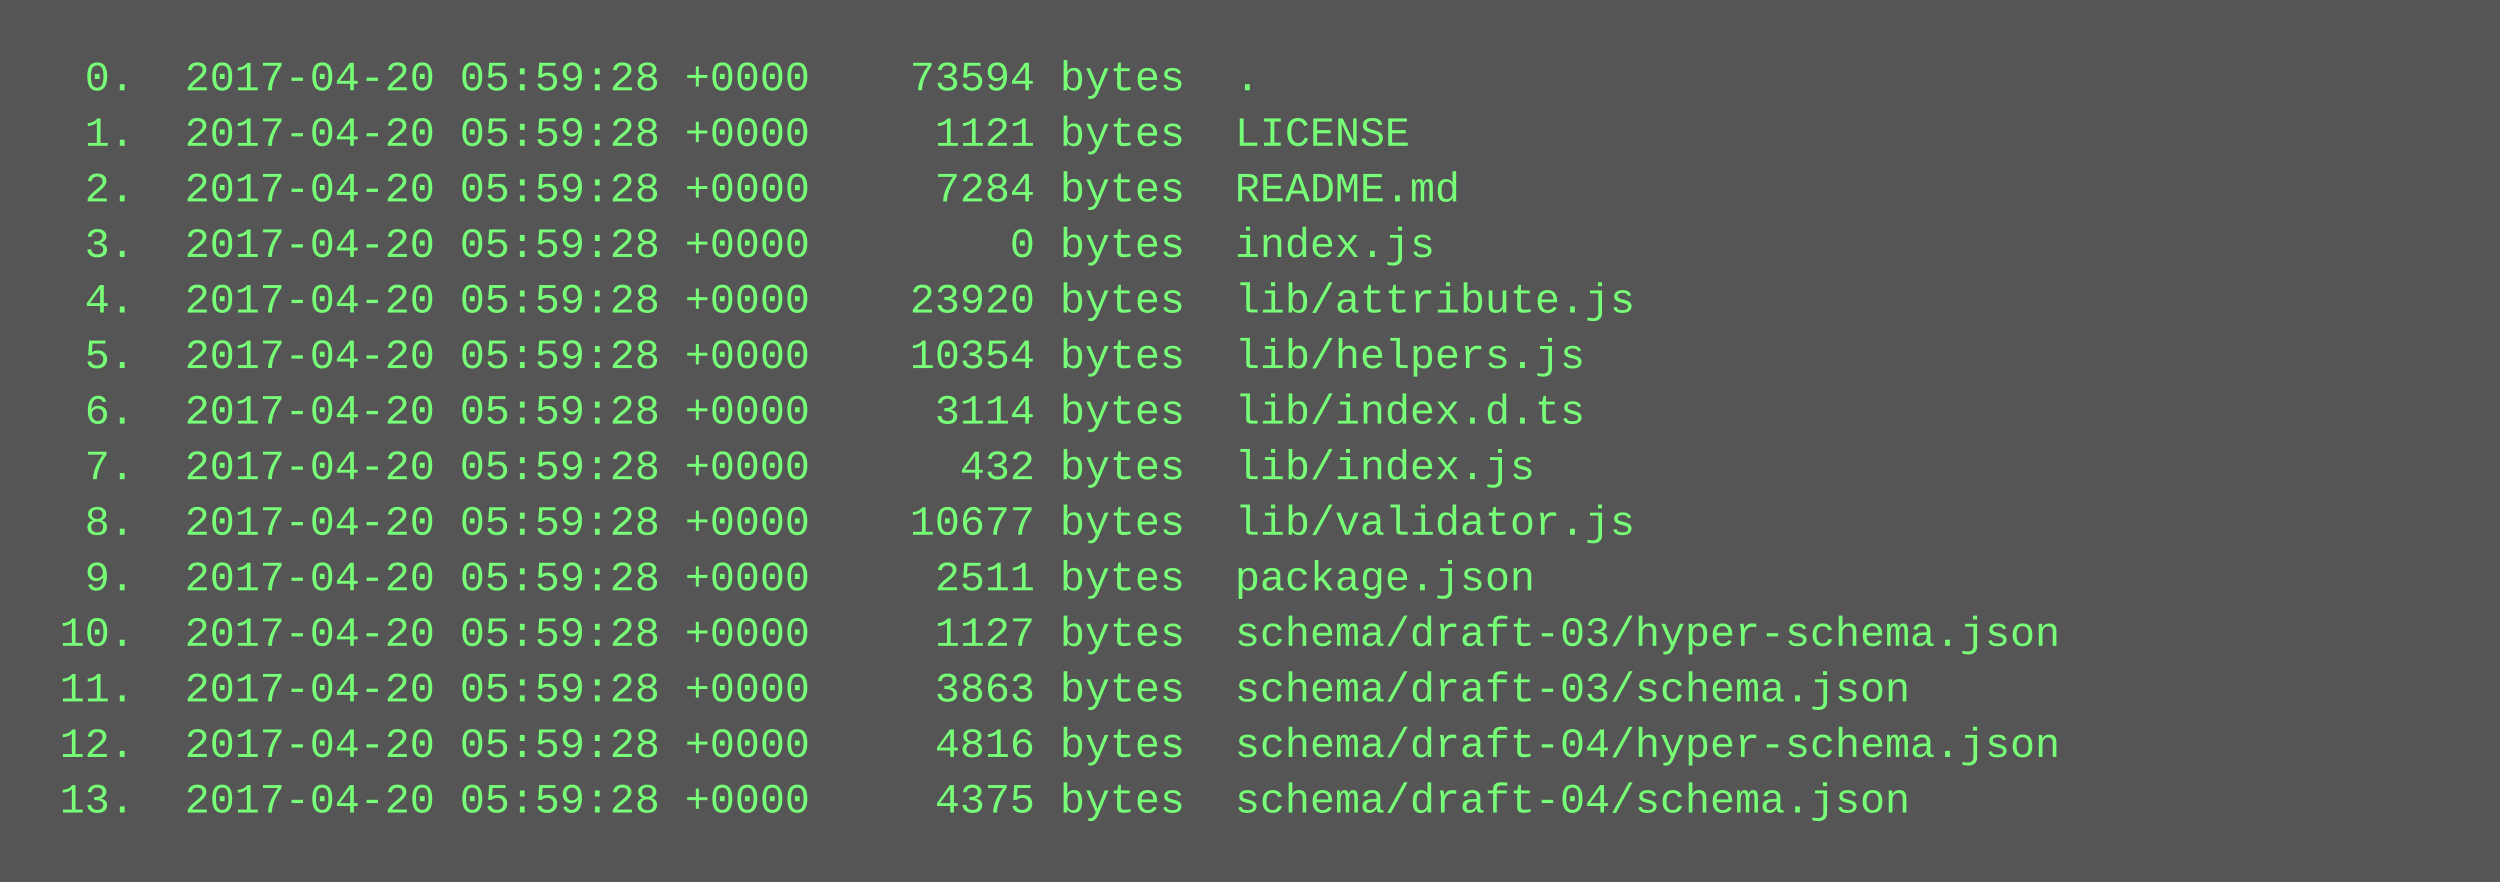
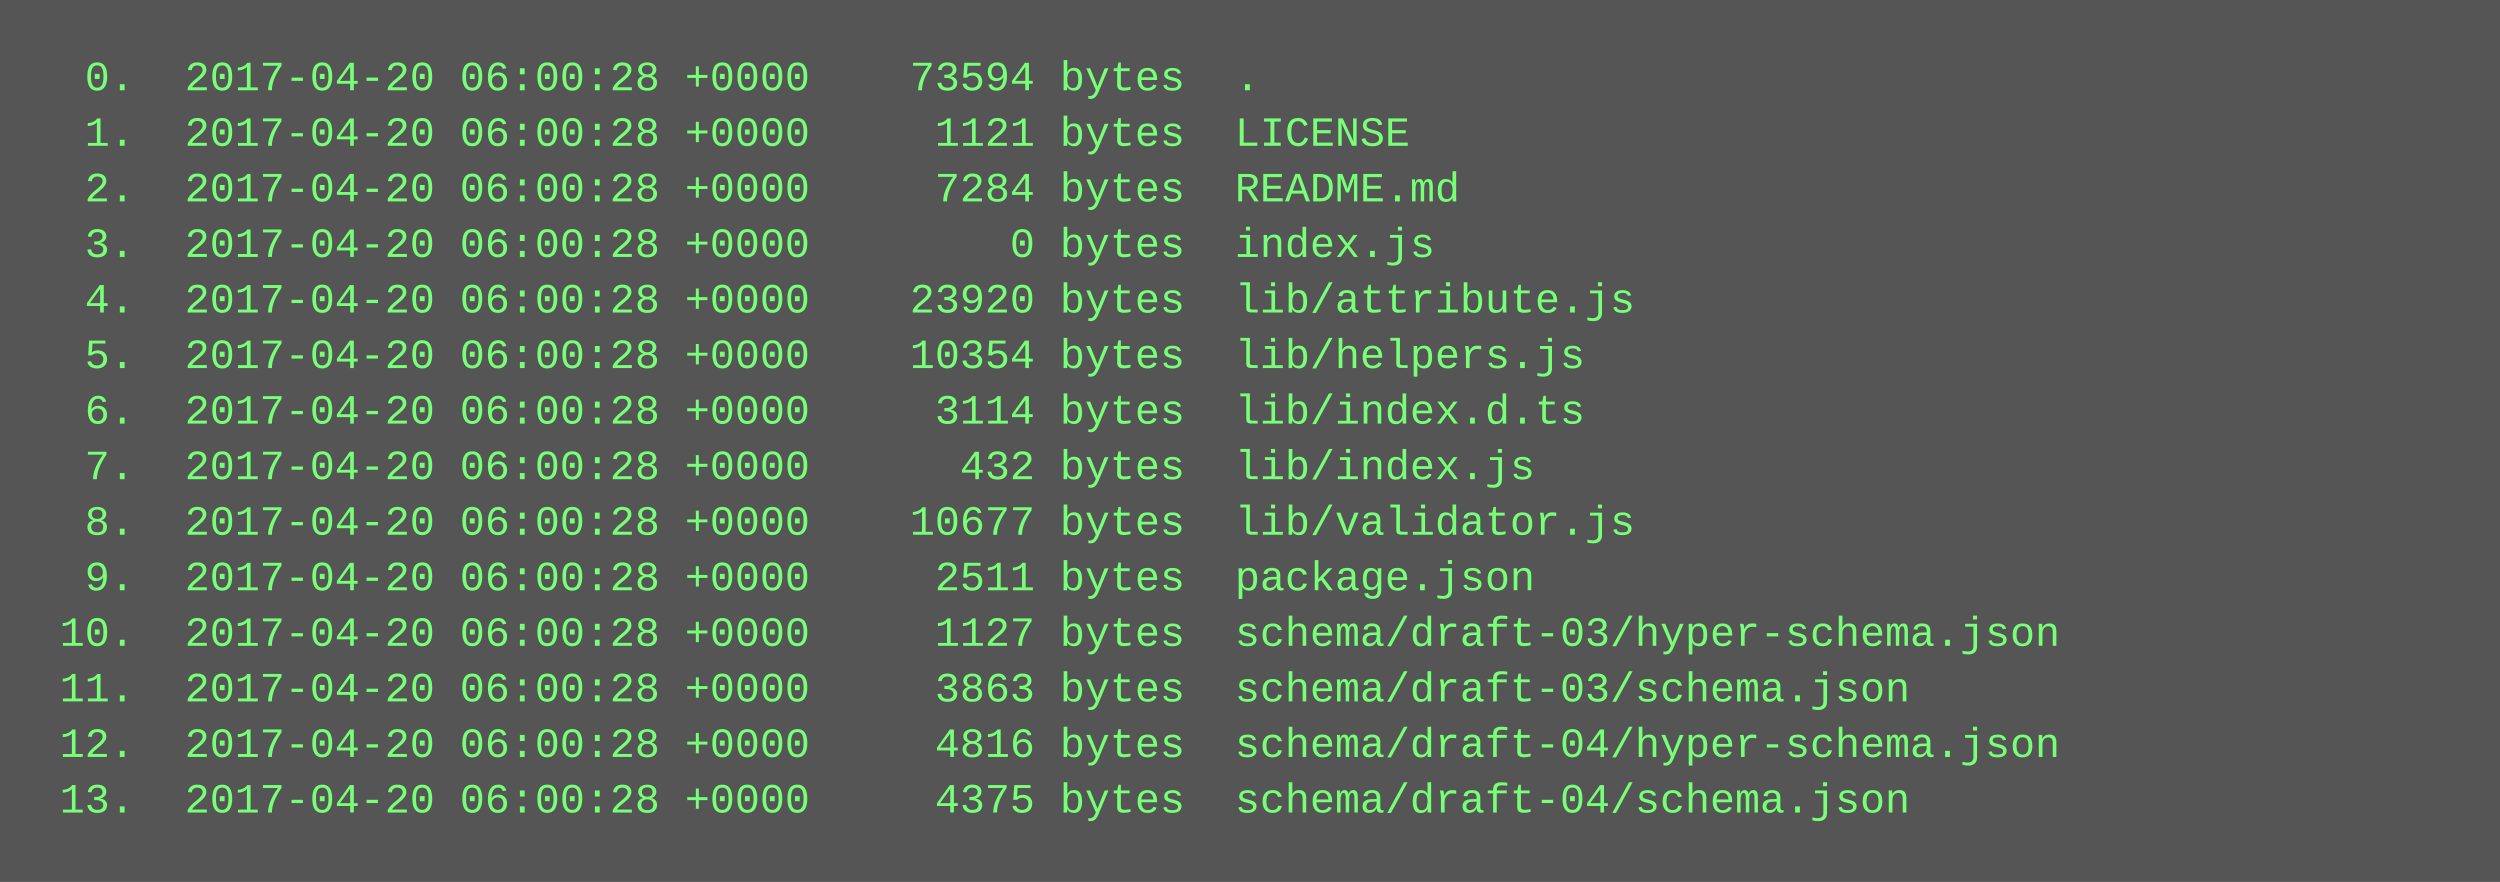
<svg xmlns="http://www.w3.org/2000/svg" height="254" width="720">
  <rect height="254" fill="#555" width="720" />
  <text fill="#7f7" font-family="Courier New" font-size="12" xml:space="preserve">
-     <tspan x="10" y="26">  0.  2017-04-20 05:59:28 +0000    73594 bytes  .</tspan>
-     <tspan x="10" y="42">  1.  2017-04-20 05:59:28 +0000     1121 bytes  LICENSE</tspan>
-     <tspan x="10" y="58">  2.  2017-04-20 05:59:28 +0000     7284 bytes  README.md</tspan>
-     <tspan x="10" y="74">  3.  2017-04-20 05:59:28 +0000        0 bytes  index.js</tspan>
-     <tspan x="10" y="90">  4.  2017-04-20 05:59:28 +0000    23920 bytes  lib/attribute.js</tspan>
-     <tspan x="10" y="106">  5.  2017-04-20 05:59:28 +0000    10354 bytes  lib/helpers.js</tspan>
-     <tspan x="10" y="122">  6.  2017-04-20 05:59:28 +0000     3114 bytes  lib/index.d.ts</tspan>
-     <tspan x="10" y="138">  7.  2017-04-20 05:59:28 +0000      432 bytes  lib/index.js</tspan>
-     <tspan x="10" y="154">  8.  2017-04-20 05:59:28 +0000    10677 bytes  lib/validator.js</tspan>
-     <tspan x="10" y="170">  9.  2017-04-20 05:59:28 +0000     2511 bytes  package.json</tspan>
-     <tspan x="10" y="186"> 10.  2017-04-20 05:59:28 +0000     1127 bytes  schema/draft-03/hyper-schema.json</tspan>
-     <tspan x="10" y="202"> 11.  2017-04-20 05:59:28 +0000     3863 bytes  schema/draft-03/schema.json</tspan>
-     <tspan x="10" y="218"> 12.  2017-04-20 05:59:28 +0000     4816 bytes  schema/draft-04/hyper-schema.json</tspan>
-     <tspan x="10" y="234"> 13.  2017-04-20 05:59:28 +0000     4375 bytes  schema/draft-04/schema.json</tspan>
+     <tspan x="10" y="26">  0.  2017-04-20 06:00:28 +0000    73594 bytes  .</tspan>
+     <tspan x="10" y="42">  1.  2017-04-20 06:00:28 +0000     1121 bytes  LICENSE</tspan>
+     <tspan x="10" y="58">  2.  2017-04-20 06:00:28 +0000     7284 bytes  README.md</tspan>
+     <tspan x="10" y="74">  3.  2017-04-20 06:00:28 +0000        0 bytes  index.js</tspan>
+     <tspan x="10" y="90">  4.  2017-04-20 06:00:28 +0000    23920 bytes  lib/attribute.js</tspan>
+     <tspan x="10" y="106">  5.  2017-04-20 06:00:28 +0000    10354 bytes  lib/helpers.js</tspan>
+     <tspan x="10" y="122">  6.  2017-04-20 06:00:28 +0000     3114 bytes  lib/index.d.ts</tspan>
+     <tspan x="10" y="138">  7.  2017-04-20 06:00:28 +0000      432 bytes  lib/index.js</tspan>
+     <tspan x="10" y="154">  8.  2017-04-20 06:00:28 +0000    10677 bytes  lib/validator.js</tspan>
+     <tspan x="10" y="170">  9.  2017-04-20 06:00:28 +0000     2511 bytes  package.json</tspan>
+     <tspan x="10" y="186"> 10.  2017-04-20 06:00:28 +0000     1127 bytes  schema/draft-03/hyper-schema.json</tspan>
+     <tspan x="10" y="202"> 11.  2017-04-20 06:00:28 +0000     3863 bytes  schema/draft-03/schema.json</tspan>
+     <tspan x="10" y="218"> 12.  2017-04-20 06:00:28 +0000     4816 bytes  schema/draft-04/hyper-schema.json</tspan>
+     <tspan x="10" y="234"> 13.  2017-04-20 06:00:28 +0000     4375 bytes  schema/draft-04/schema.json</tspan>
  </text>
</svg>
